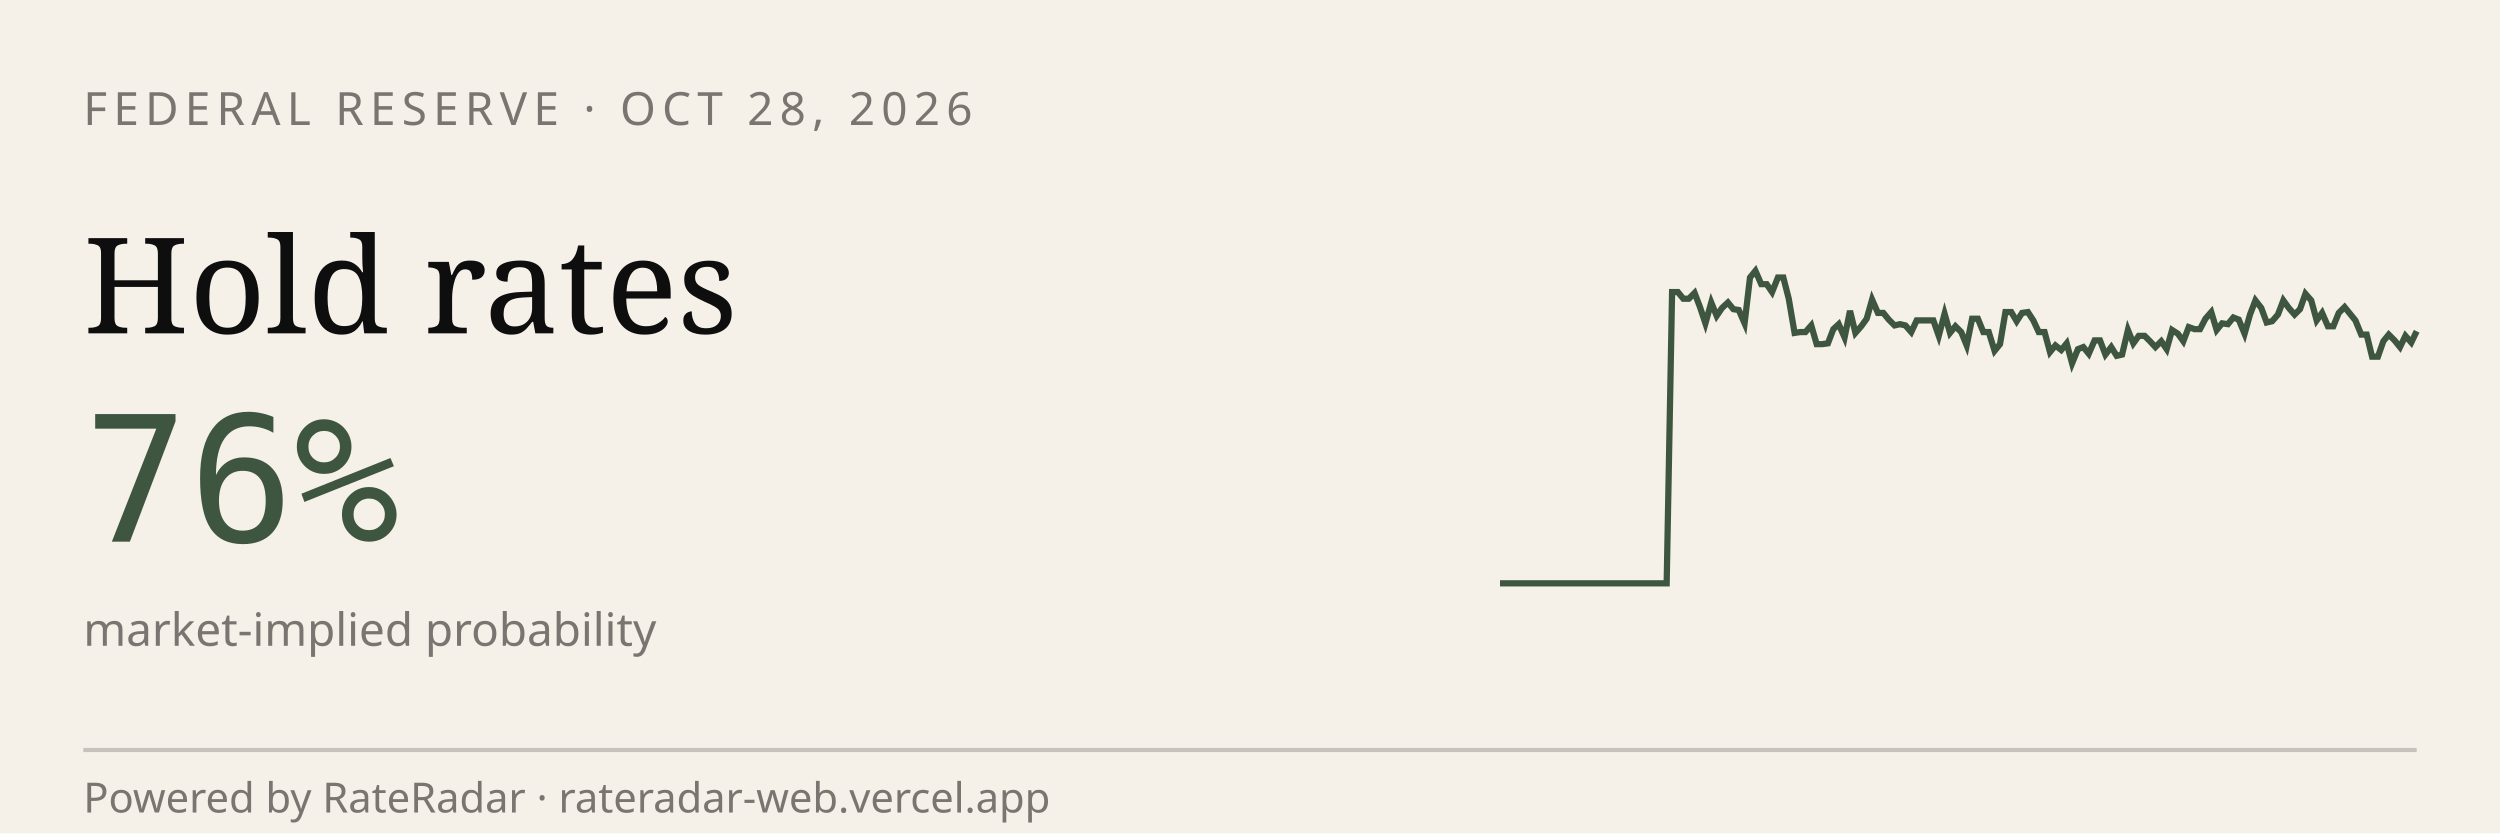
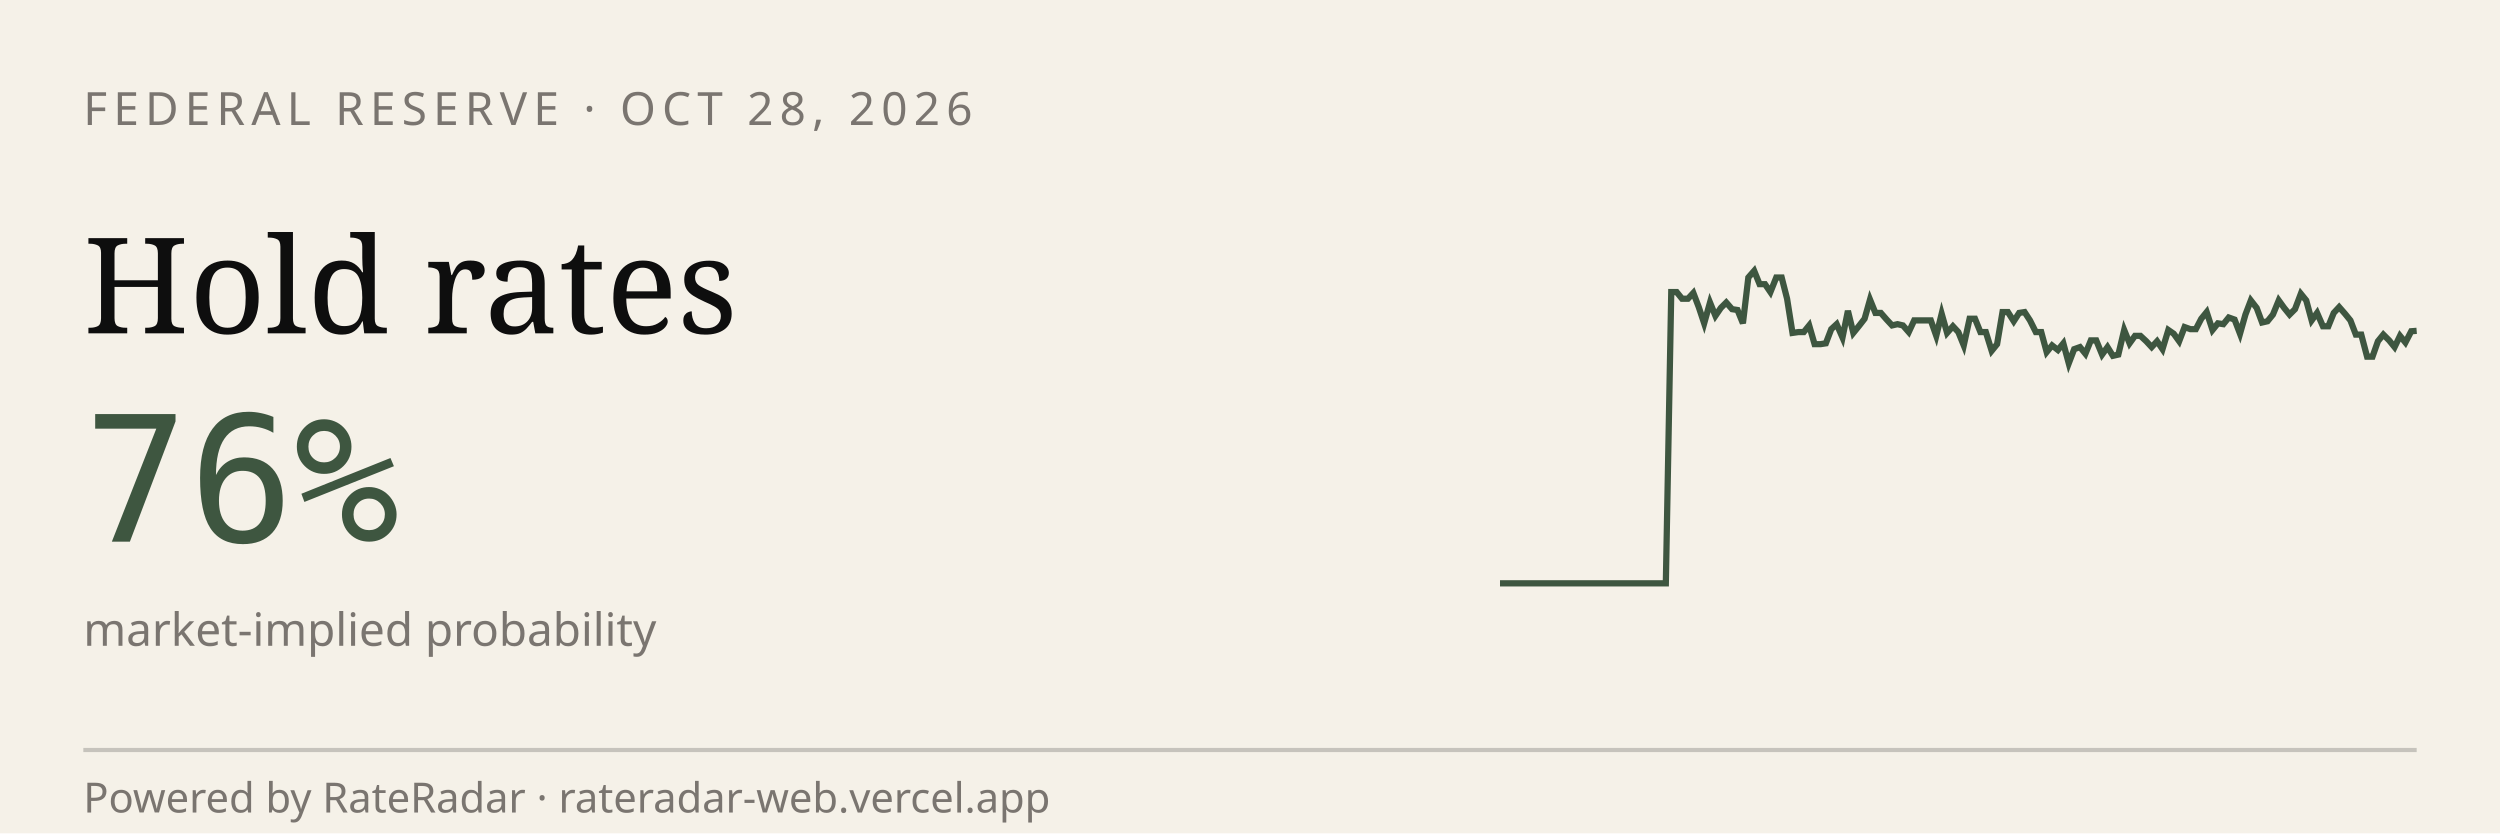
<svg xmlns="http://www.w3.org/2000/svg" viewBox="0 0 600 200" width="600" height="200" role="img" aria-label="RateRadar live odds for FED 2026-10-28">
  <rect width="600" height="200" fill="#F5F1E8" />
  <text x="20" y="30" font-family="sans-serif" font-size="11" letter-spacing="1.5" fill="#7A7570">FEDERAL RESERVE · OCT 28, 2026</text>
  <text x="20" y="80" font-family="Georgia, serif" font-size="32" fill="#0E0E0E">Hold rates</text>
  <text x="20" y="130" font-family="monospace" font-size="42" fill="#3E5640">76%</text>
  <text x="20" y="155" font-family="sans-serif" font-size="11" fill="#7A7570">market-implied probability</text>
-   <path d="M 360.0,140.0 L 361.3,140.0 L 362.7,140.0 L 364.0,140.0 L 365.3,140.0 L 366.7,140.0 L 368.0,140.0 L 369.3,140.0 L 370.7,140.0 L 372.0,140.0 L 373.3,140.0 L 374.7,140.0 L 376.0,140.0 L 377.3,140.0 L 378.7,140.0 L 380.0,140.0 L 381.3,140.0 L 382.7,140.0 L 384.0,140.0 L 385.3,140.0 L 386.7,140.0 L 388.0,140.0 L 389.3,140.0 L 390.7,140.0 L 392.0,140.0 L 393.3,140.0 L 394.7,140.0 L 396.0,140.0 L 397.3,140.0 L 398.7,140.0 L 400.0,140.0 L 401.3,70.1 L 402.7,70.1 L 404.0,71.7 L 405.3,71.7 L 406.7,70.3 L 408.0,73.7 L 409.3,77.6 L 410.7,72.6 L 412.0,75.8 L 413.3,73.9 L 414.7,72.6 L 416.0,74.2 L 417.3,74.4 L 418.7,77.6 L 420.0,66.6 L 421.3,65.0 L 422.7,68.2 L 424.0,68.2 L 425.3,70.1 L 426.7,66.6 L 428.0,66.6 L 429.3,71.7 L 430.7,79.9 L 432.0,79.7 L 433.3,79.7 L 434.7,78.1 L 436.0,82.6 L 437.3,82.6 L 438.7,82.4 L 440.0,79.0 L 441.3,77.8 L 442.7,81.0 L 444.0,74.6 L 445.3,79.9 L 446.7,78.3 L 448.0,76.5 L 449.3,71.9 L 450.7,75.1 L 452.0,75.1 L 453.3,76.7 L 454.7,78.1 L 456.0,77.8 L 457.3,78.1 L 458.7,79.7 L 460.0,76.9 L 461.3,76.9 L 462.7,76.9 L 464.0,76.9 L 465.3,80.6 L 466.7,75.3 L 468.0,79.9 L 469.3,78.3 L 470.7,79.7 L 472.0,82.9 L 473.3,76.5 L 474.7,76.5 L 476.0,79.7 L 477.3,79.7 L 478.7,84.2 L 480.0,82.6 L 481.3,74.9 L 482.7,74.9 L 484.0,77.1 L 485.3,75.1 L 486.7,74.9 L 488.0,76.9 L 489.3,79.7 L 490.7,79.7 L 492.0,84.5 L 493.3,82.9 L 494.7,84.0 L 496.0,82.4 L 497.3,87.2 L 498.7,83.8 L 500.0,83.3 L 501.3,84.9 L 502.7,81.7 L 504.0,81.7 L 505.3,85.1 L 506.7,83.3 L 508.0,85.4 L 509.3,85.1 L 510.7,79.2 L 512.0,82.4 L 513.3,80.6 L 514.7,80.6 L 516.0,81.9 L 517.3,83.3 L 518.7,81.9 L 520.0,83.8 L 521.3,79.2 L 522.7,80.1 L 524.0,81.9 L 525.3,78.5 L 526.7,79.0 L 528.0,79.0 L 529.3,76.5 L 530.7,74.9 L 532.0,79.2 L 533.3,77.6 L 534.7,77.8 L 536.0,76.2 L 537.3,76.7 L 538.7,80.1 L 540.0,75.5 L 541.3,72.1 L 542.7,73.9 L 544.0,77.4 L 545.3,77.1 L 546.7,75.5 L 548.0,72.1 L 549.3,73.9 L 550.7,75.5 L 552.0,74.2 L 553.3,70.5 L 554.7,72.1 L 556.0,76.9 L 557.3,75.1 L 558.7,78.3 L 560.0,78.3 L 561.3,75.1 L 562.7,73.7 L 564.0,75.3 L 565.3,76.9 L 566.7,80.3 L 568.0,80.3 L 569.3,85.6 L 570.7,85.6 L 572.0,81.9 L 573.3,80.3 L 574.7,81.7 L 576.0,83.3 L 577.3,80.6 L 578.7,82.2 L 580.0,79.5" stroke="#3E5640" stroke-width="1.5" fill="none" />
+   <path d="M 360.0,140.0 L 361.3,140.0 L 362.7,140.0 L 364.0,140.0 L 365.3,140.0 L 366.6,140.0 L 368.0,140.0 L 369.3,140.0 L 370.6,140.0 L 371.9,140.0 L 373.3,140.0 L 374.6,140.0 L 375.9,140.0 L 377.2,140.0 L 378.6,140.0 L 379.9,140.0 L 381.2,140.0 L 382.5,140.0 L 383.9,140.0 L 385.2,140.0 L 386.5,140.0 L 387.8,140.0 L 389.2,140.0 L 390.5,140.0 L 391.8,140.0 L 393.1,140.0 L 394.5,140.0 L 395.8,140.0 L 397.1,140.0 L 398.4,140.0 L 399.8,140.0 L 401.1,70.1 L 402.4,70.1 L 403.7,71.7 L 405.1,71.7 L 406.4,70.3 L 407.7,73.7 L 409.0,77.6 L 410.4,72.6 L 411.7,75.8 L 413.0,73.9 L 414.3,72.6 L 415.7,74.2 L 417.0,74.4 L 418.3,77.6 L 419.6,66.6 L 421.0,65.0 L 422.3,68.2 L 423.6,68.2 L 424.9,70.1 L 426.3,66.6 L 427.6,66.6 L 428.9,71.7 L 430.2,79.9 L 431.6,79.7 L 432.9,79.7 L 434.2,78.1 L 435.5,82.6 L 436.9,82.6 L 438.2,82.4 L 439.5,79.0 L 440.8,77.8 L 442.2,81.0 L 443.5,74.6 L 444.8,79.9 L 446.1,78.3 L 447.5,76.5 L 448.8,71.9 L 450.1,75.1 L 451.4,75.1 L 452.8,76.7 L 454.1,78.1 L 455.4,77.8 L 456.7,78.1 L 458.1,79.7 L 459.4,76.9 L 460.7,76.9 L 462.0,76.9 L 463.4,76.9 L 464.7,80.6 L 466.0,75.3 L 467.3,79.9 L 468.7,78.3 L 470.0,79.7 L 471.3,82.9 L 472.7,76.5 L 474.0,76.5 L 475.3,79.7 L 476.6,79.7 L 478.0,84.2 L 479.3,82.6 L 480.6,74.9 L 481.9,74.9 L 483.3,77.1 L 484.6,75.1 L 485.9,74.9 L 487.2,76.9 L 488.6,79.7 L 489.9,79.7 L 491.2,84.5 L 492.5,82.9 L 493.9,84.0 L 495.2,82.4 L 496.5,87.2 L 497.8,83.8 L 499.2,83.3 L 500.5,84.9 L 501.8,81.7 L 503.1,81.7 L 504.5,85.1 L 505.8,83.3 L 507.1,85.4 L 508.4,85.1 L 509.8,79.2 L 511.1,82.4 L 512.4,80.6 L 513.7,80.6 L 515.1,81.9 L 516.4,83.3 L 517.7,81.9 L 519.0,83.8 L 520.4,79.2 L 521.7,80.1 L 523.0,81.9 L 524.3,78.5 L 525.7,79.0 L 527.0,79.0 L 528.3,76.5 L 529.6,74.9 L 531.0,79.2 L 532.3,77.6 L 533.6,77.8 L 534.9,76.2 L 536.3,76.7 L 537.6,80.1 L 538.9,75.5 L 540.2,72.1 L 541.6,73.9 L 542.9,77.4 L 544.2,77.1 L 545.5,75.5 L 546.9,72.1 L 548.2,73.9 L 549.5,75.5 L 550.8,74.2 L 552.2,70.5 L 553.5,72.1 L 554.8,76.9 L 556.1,75.1 L 557.5,78.3 L 558.8,78.3 L 560.1,75.1 L 561.4,73.7 L 562.8,75.3 L 564.1,76.9 L 565.4,80.3 L 566.7,80.3 L 568.1,85.6 L 569.4,85.6 L 570.7,81.9 L 572.0,80.3 L 573.4,81.7 L 574.7,83.3 L 576.0,80.6 L 577.3,82.2 L 578.7,79.5 L 580.0,79.4" stroke="#3E5640" stroke-width="1.5" fill="none" />
  <line x1="20" y1="180" x2="580" y2="180" stroke="#0E0E0E33" />
  <text x="20" y="195" font-family="sans-serif" font-size="10" fill="#7A7570">Powered by RateRadar · rateradar-web.vercel.app</text>
</svg>
